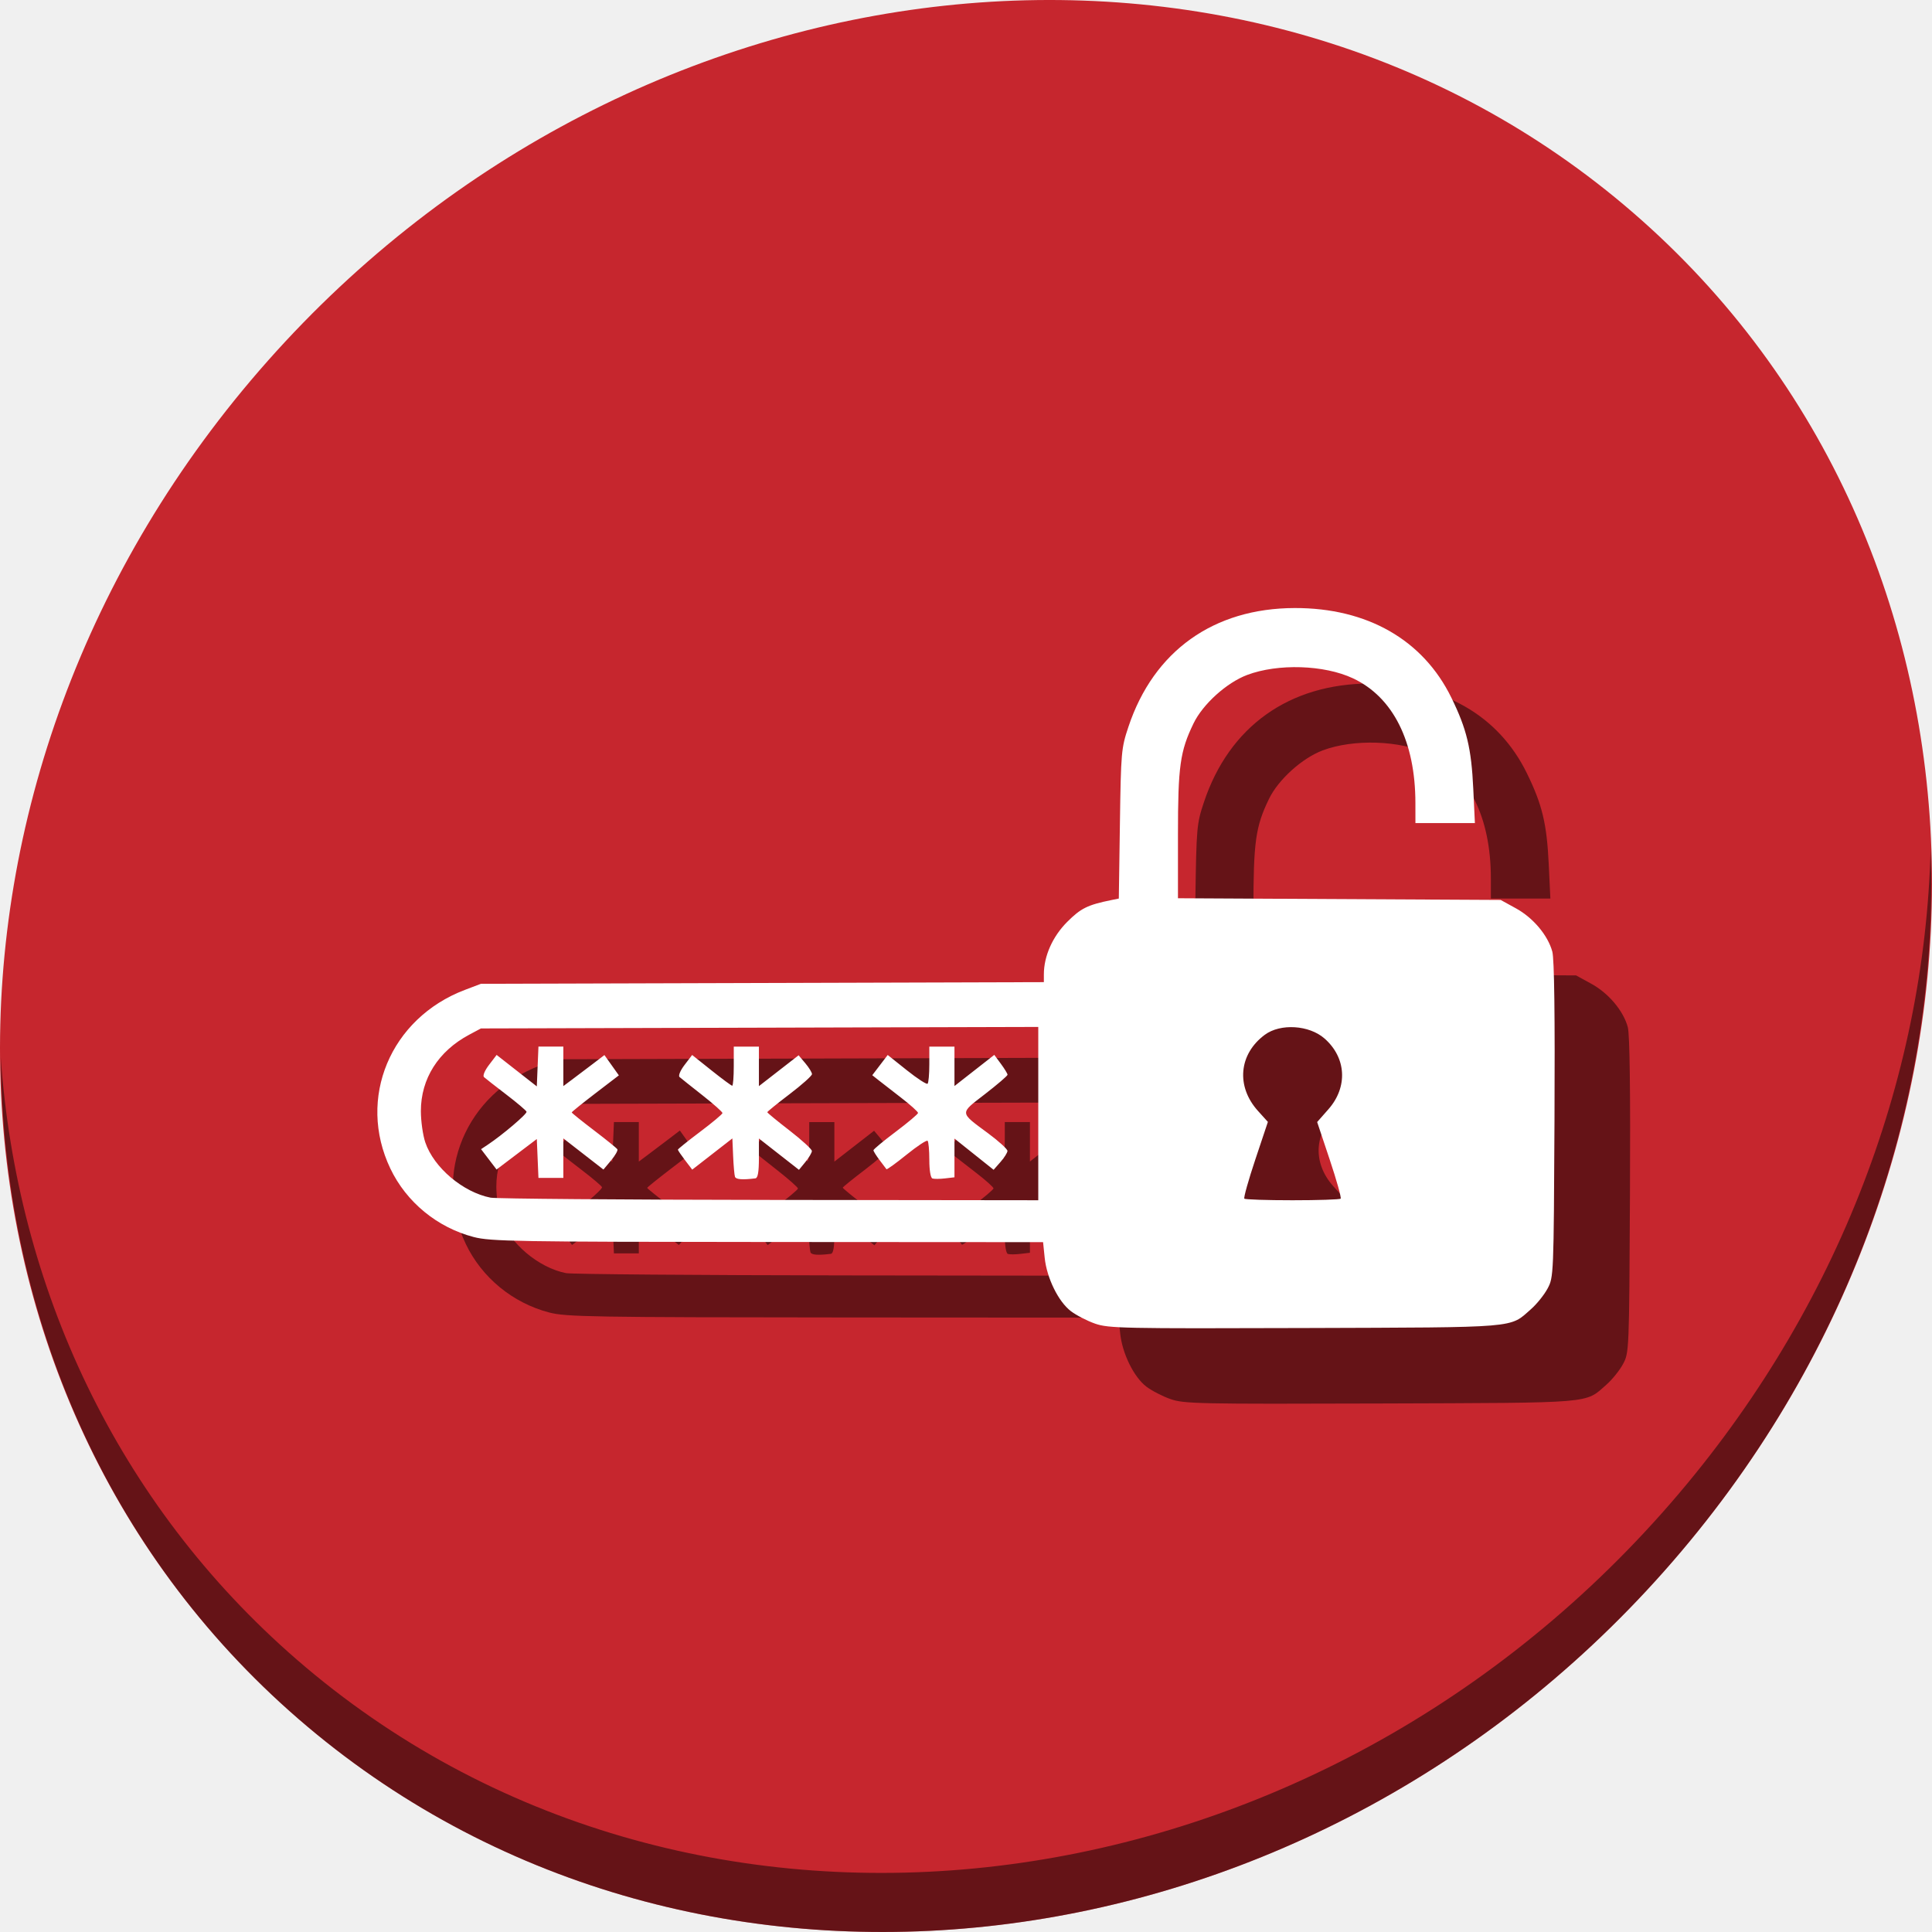
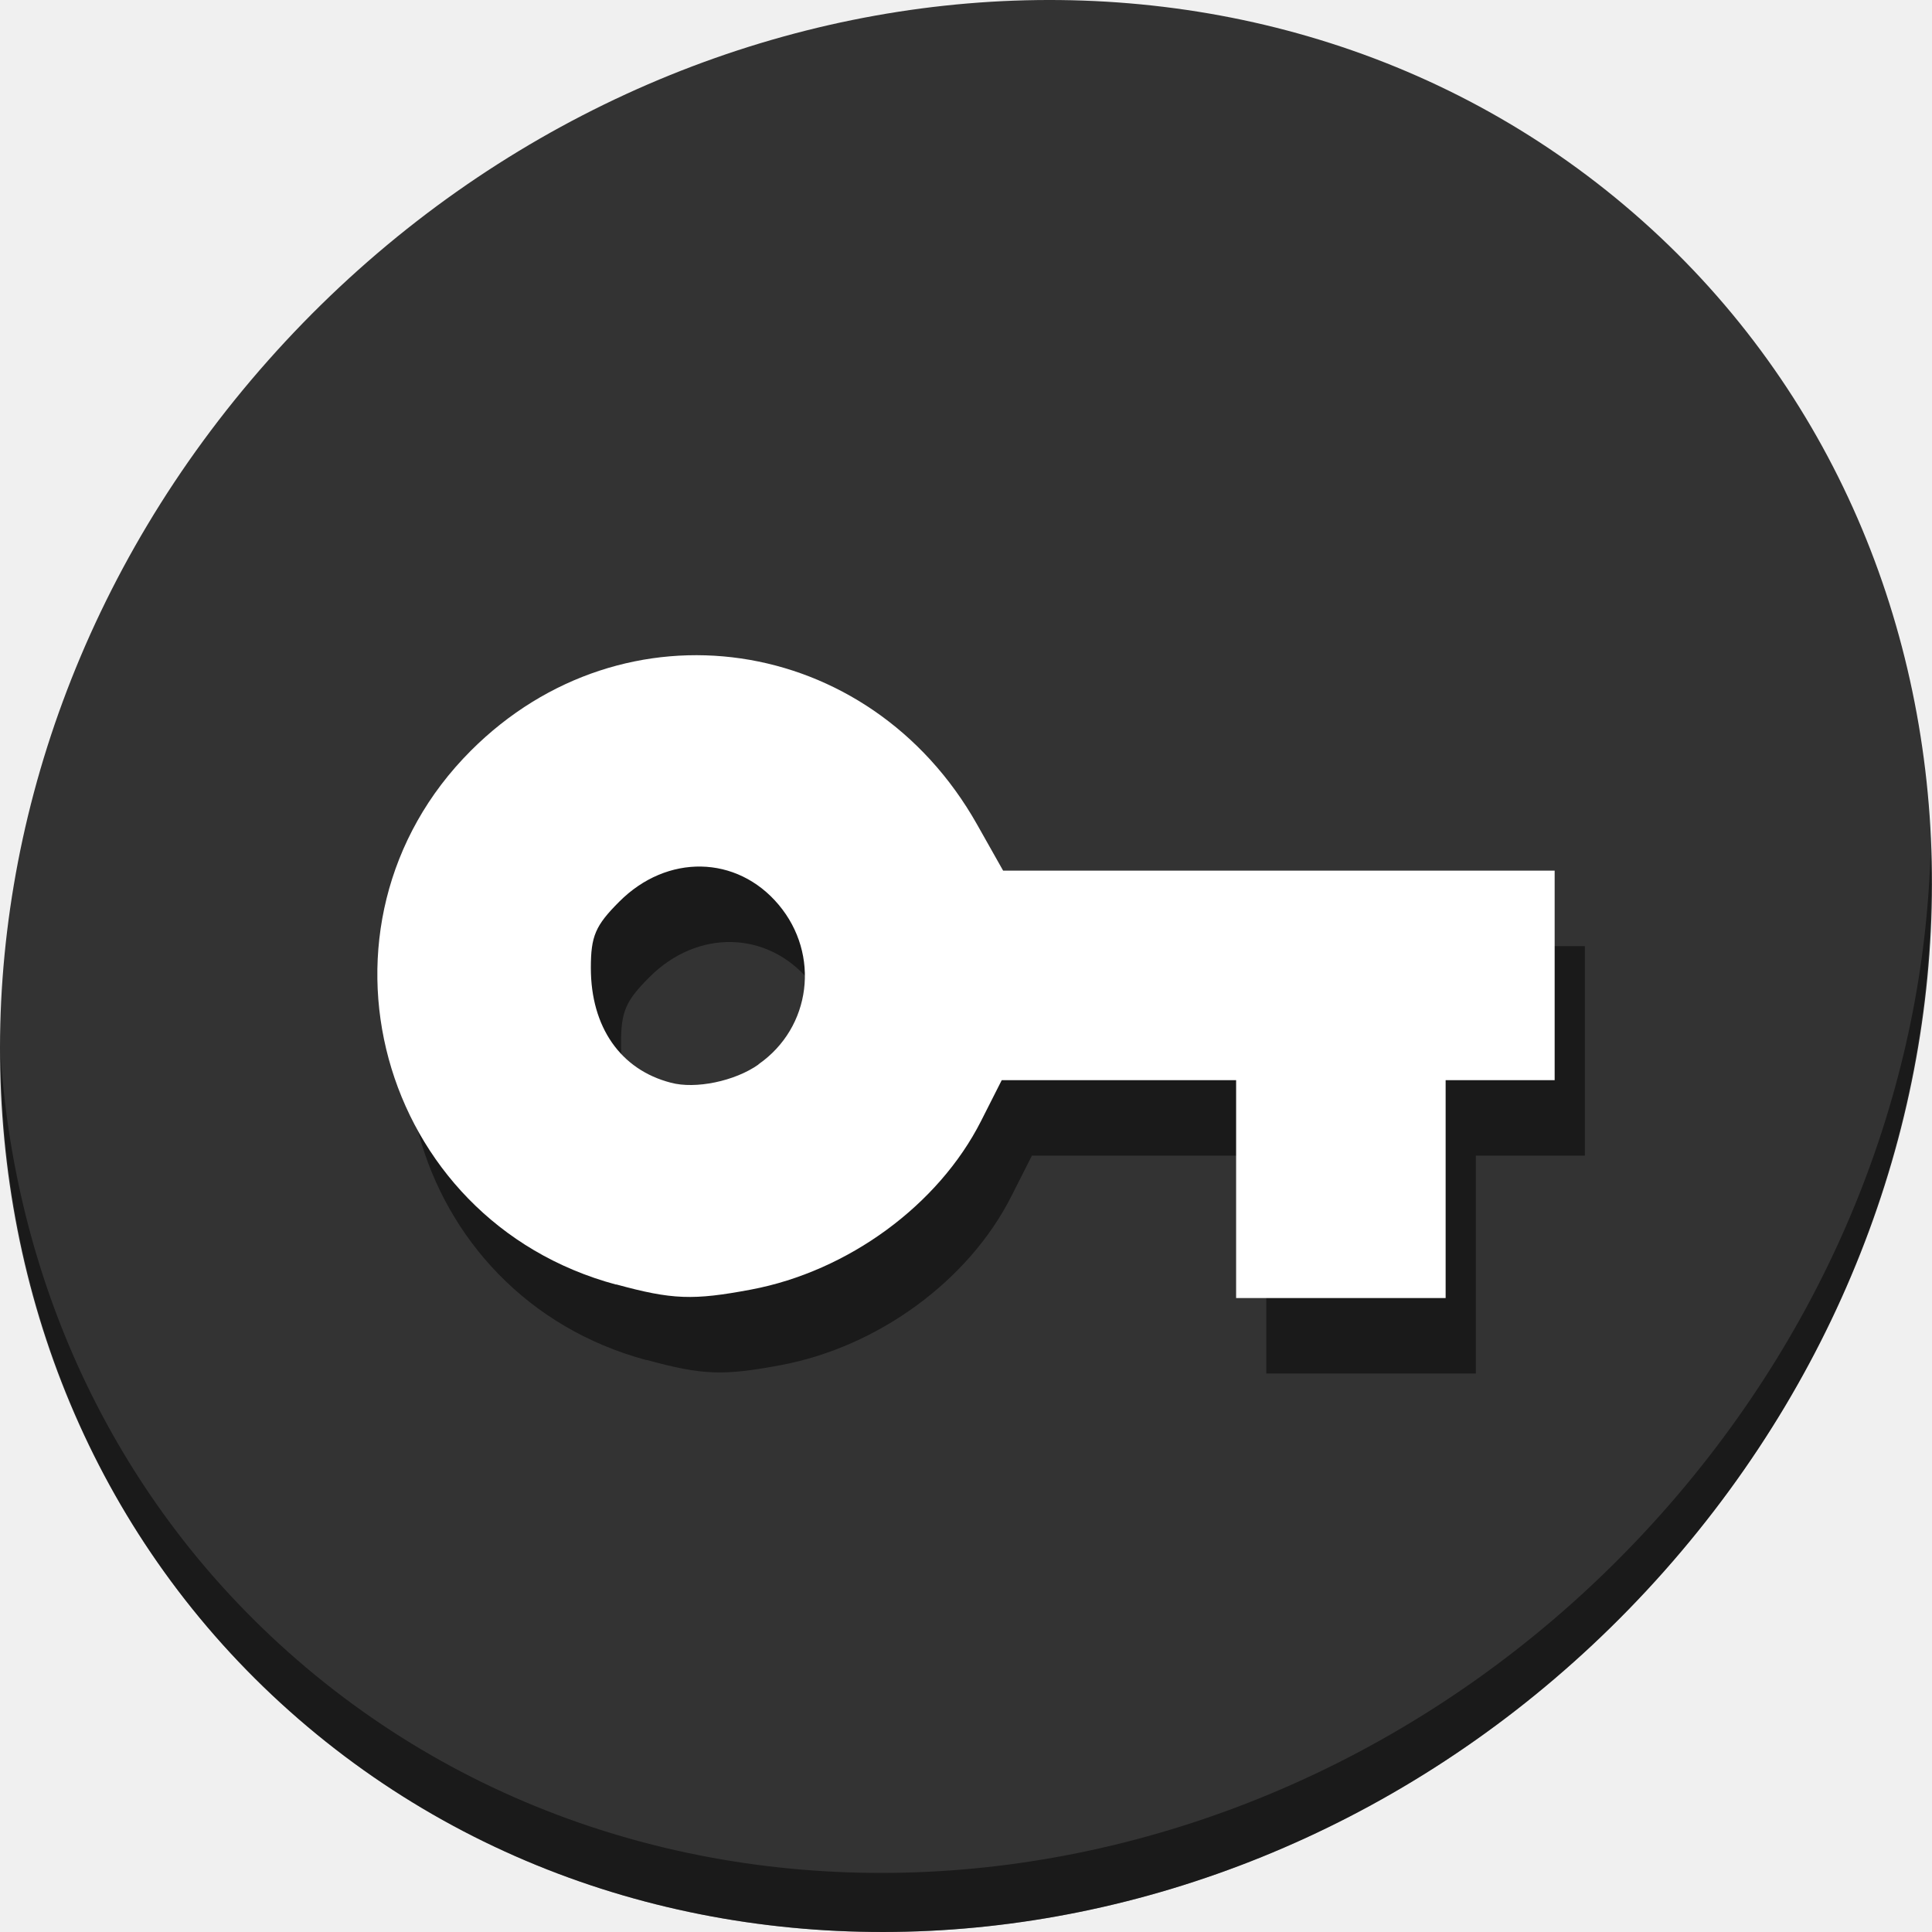
<svg xmlns="http://www.w3.org/2000/svg" width="512" height="512" viewBox="0 0 512 512" id="svg2" version="1.1">
  <defs id="defs4" />
  <g id="layer1" transform="translate(0,-610.5196)">
-     <g transform="translate(3.84141e-8,610.5196)" id="g884">
-       <path id="path1165" d="M 432.913,56.475 C 535.106,145.048 538.74,306.175 441.03,416.373 343.32,526.571 181.28,544.1 79.087,455.527 -23.106,366.951 -26.74,205.827 70.97,95.627 168.68,-14.572 330.72,-32.101 432.913,56.475 Z" style="fill:#c6262e;fill-opacity:1;stroke-width:11.11" />
-       <path id="path1167" d="M 511.636,224.904 C 510.084,286.216 486.474,349.059 440.669,400.717 342.959,510.916 180.919,528.445 78.726,439.871 30.827,398.355 4.497,340.923 0.194,280.228 0.799,346.585 27.117,410.483 79.079,455.518 181.272,544.093 343.32,526.555 441.022,416.366 c 49.705,-56.059 73.005,-125.291 70.613,-191.462 z" style="opacity:1;fill:#000000;fill-opacity:0.49;stroke-width:11.11" />
-       <path style="fill:#000000;fill-opacity:0.49;stroke-width:0.74" d="m 310.206,370.777 c -2.104,-0.734 -4.993,-2.225 -6.421,-3.314 -3.307,-2.523 -6.379,-8.781 -6.93,-14.121 l -0.429,-4.158 -73.006,-0.043 c -66.542,-0.039 -73.438,-0.155 -77.879,-1.315 -9.668,-2.524 -17.85,-9.246 -22.099,-18.158 -8.867,-18.594 -0.008,-39.822 19.754,-47.334 l 4.256,-1.618 74.591,-0.219 74.591,-0.219 v -2.06 c 0,-4.843 2.308,-10.029 6.188,-13.909 3.622,-3.621 5.395,-4.497 11.703,-5.783 l 1.973,-0.402 0.289,-19.806 c 0.278,-19.097 0.36,-20.018 2.265,-25.729 6.697,-20.074 22.573,-31.407 44.06,-31.452 19.215,-0.04 34.009,8.421 41.51,23.742 4.088,8.348 5.301,13.397 5.812,24.183 l 0.43,9.069 h -7.881 -7.881 l -0.006,-5.368 c -0.017,-16.238 -5.91,-28.004 -16.527,-32.994 -7.624,-3.584 -19.905,-3.976 -28.071,-0.896 -5.436,2.05 -11.732,7.741 -14.199,12.835 -3.571,7.374 -4.127,11.346 -4.127,29.502 v 16.834 l 42.755,0.224 42.755,0.224 4.046,2.221 c 4.577,2.513 8.492,7.171 9.654,11.488 0.52,1.932 0.714,16.927 0.575,44.575 -0.207,41.261 -0.224,41.693 -1.831,44.695 -0.892,1.667 -2.867,4.124 -4.388,5.46 -5.789,5.083 -2.606,4.816 -59.881,5.008 -48.288,0.162 -52.086,0.082 -55.651,-1.161 z M 295.153,315.114 v -22.965 l -73.85,0.199 -73.85,0.199 -3.126,1.67 c -8.181,4.372 -12.79,11.658 -12.791,20.223 -3.2e-4,2.676 0.53,6.422 1.178,8.325 2.273,6.672 9.991,13.198 17.302,14.63 1.441,0.282 34.686,0.551 73.878,0.598 l 71.259,0.085 z m -80.376,16.748 c -0.158,-0.449 -0.379,-2.921 -0.49,-5.493 l -0.203,-4.677 -5.318,4.137 -5.318,4.137 -1.9,-2.491 c -1.045,-1.37 -1.9,-2.631 -1.9,-2.801 0,-0.171 2.652,-2.305 5.893,-4.742 3.241,-2.438 5.907,-4.668 5.923,-4.956 0.016,-0.288 -2.386,-2.422 -5.338,-4.742 -2.952,-2.32 -5.669,-4.485 -6.037,-4.81 -0.381,-0.337 0.193,-1.721 1.334,-3.217 l 2.003,-2.626 5.105,4.073 c 2.808,2.24 5.289,4.073 5.514,4.073 0.225,0 0.41,-2.332 0.41,-5.182 v -5.182 h 3.332 3.332 v 5.236 5.236 l 5.261,-4.088 5.261,-4.088 1.772,2.106 c 0.975,1.158 1.772,2.459 1.772,2.891 0,0.432 -2.665,2.814 -5.923,5.294 -3.258,2.48 -5.923,4.639 -5.923,4.798 0,0.159 2.665,2.352 5.923,4.872 3.258,2.52 5.911,4.957 5.896,5.415 -0.015,0.458 -0.791,1.767 -1.725,2.908 l -1.698,2.075 -5.308,-4.154 -5.308,-4.154 v 5.225 c 0,3.624 -0.283,5.26 -0.925,5.341 -3.426,0.429 -5.166,0.297 -5.415,-0.41 z m 52.324,0.445 c -0.485,-0.162 -0.821,-2.17 -0.821,-4.901 0,-2.545 -0.205,-4.832 -0.456,-5.083 -0.251,-0.251 -2.76,1.405 -5.575,3.68 -2.815,2.275 -5.213,4.007 -5.329,3.849 -0.116,-0.158 -0.939,-1.247 -1.829,-2.422 -0.89,-1.175 -1.618,-2.345 -1.618,-2.601 0,-0.256 2.652,-2.46 5.893,-4.898 3.241,-2.438 5.907,-4.683 5.923,-4.988 0.016,-0.306 -2.022,-2.138 -4.529,-4.072 -2.507,-1.934 -5.243,-4.059 -6.079,-4.722 l -1.52,-1.207 2.045,-2.681 2.045,-2.681 5.058,4.036 c 2.782,2.22 5.263,3.83 5.514,3.579 0.251,-0.251 0.456,-2.566 0.456,-5.145 v -4.689 h 3.332 3.332 v 5.225 5.225 l 5.277,-4.129 5.277,-4.129 1.756,2.38 c 0.966,1.309 1.756,2.607 1.756,2.884 0,0.277 -2.679,2.577 -5.954,5.11 -6.828,5.282 -6.874,4.718 0.856,10.449 2.804,2.079 5.088,4.164 5.075,4.635 -0.013,0.47 -0.844,1.788 -1.846,2.927 l -1.823,2.071 -5.187,-4.139 -5.187,-4.139 v 5.133 5.133 l -2.51,0.293 c -1.381,0.161 -2.88,0.17 -3.332,0.019 z m -104.624,-5.301 -0.218,-5.151 -5.332,4.038 -5.332,4.038 -2.055,-2.695 -2.055,-2.695 1.759,-1.168 c 3.889,-2.582 10.485,-8.19 10.297,-8.754 -0.11,-0.331 -2.542,-2.391 -5.404,-4.579 -2.862,-2.188 -5.506,-4.255 -5.874,-4.593 -0.387,-0.355 0.179,-1.727 1.339,-3.248 l 2.009,-2.633 5.324,4.169 5.324,4.169 0.218,-5.272 0.218,-5.272 h 3.299 3.299 v 5.233 5.233 l 2.036,-1.518 c 1.12,-0.835 3.569,-2.685 5.442,-4.111 l 3.406,-2.593 1.913,2.689 1.913,2.689 -6.245,4.781 c -3.435,2.629 -6.245,4.898 -6.245,5.041 0,0.143 2.646,2.274 5.879,4.736 3.234,2.461 6.031,4.725 6.218,5.031 0.186,0.305 -0.569,1.639 -1.678,2.963 l -2.016,2.408 -5.312,-4.127 -5.312,-4.127 v 5.236 5.236 h -3.299 -3.299 z m 212.809,10.652 c 0.232,-0.232 -1.074,-4.895 -2.902,-10.363 l -3.323,-9.942 2.99,-3.397 c 5.186,-5.891 4.754,-13.657 -1.043,-18.746 -4.068,-3.572 -11.686,-4.045 -15.821,-0.983 -6.904,5.112 -7.669,13.694 -1.801,20.19 l 2.618,2.898 -3.33,9.961 c -1.831,5.479 -3.14,10.151 -2.909,10.382 0.232,0.232 5.974,0.421 12.76,0.421 6.787,0 12.529,-0.19 12.76,-0.421 z" id="path878" />
-       <path id="path876" d="m 290.206,350.777 c -2.104,-0.734 -4.993,-2.225 -6.421,-3.314 -3.307,-2.523 -6.379,-8.781 -6.93,-14.121 l -0.429,-4.158 -73.006,-0.043 c -66.542,-0.039 -73.438,-0.155 -77.879,-1.315 -9.668,-2.524 -17.85,-9.246 -22.099,-18.158 -8.867,-18.594 -0.008,-39.822 19.754,-47.334 l 4.256,-1.618 74.591,-0.219 74.591,-0.219 v -2.06 c 0,-4.843 2.308,-10.029 6.188,-13.909 3.622,-3.621 5.395,-4.497 11.703,-5.783 l 1.973,-0.402 0.289,-19.806 c 0.278,-19.097 0.36,-20.018 2.265,-25.729 6.697,-20.074 22.573,-31.407 44.06,-31.452 19.215,-0.04 34.009,8.421 41.51,23.742 4.088,8.348 5.301,13.397 5.812,24.183 l 0.43,9.069 h -7.881 -7.881 l -0.006,-5.368 c -0.017,-16.238 -5.91,-28.004 -16.527,-32.994 -7.624,-3.584 -19.905,-3.976 -28.071,-0.896 -5.436,2.05 -11.732,7.741 -14.199,12.835 -3.571,7.374 -4.127,11.346 -4.127,29.502 v 16.834 l 42.755,0.224 42.755,0.224 4.046,2.221 c 4.577,2.513 8.492,7.171 9.654,11.488 0.52,1.932 0.714,16.927 0.575,44.575 -0.207,41.261 -0.224,41.693 -1.831,44.695 -0.892,1.667 -2.867,4.124 -4.388,5.46 -5.789,5.083 -2.606,4.816 -59.881,5.008 -48.288,0.162 -52.086,0.082 -55.651,-1.161 z M 275.153,295.114 v -22.965 l -73.85,0.199 -73.85,0.199 -3.126,1.67 c -8.181,4.372 -12.79,11.658 -12.791,20.223 -3.2e-4,2.676 0.53,6.422 1.178,8.325 2.273,6.672 9.991,13.198 17.302,14.63 1.441,0.282 34.686,0.551 73.878,0.598 l 71.259,0.085 z m -80.376,16.748 c -0.158,-0.449 -0.379,-2.921 -0.49,-5.493 l -0.203,-4.677 -5.318,4.137 -5.318,4.137 -1.9,-2.491 c -1.045,-1.37 -1.9,-2.631 -1.9,-2.801 0,-0.171 2.652,-2.305 5.893,-4.742 3.241,-2.438 5.907,-4.668 5.923,-4.956 0.016,-0.288 -2.386,-2.422 -5.338,-4.742 -2.952,-2.32 -5.669,-4.485 -6.037,-4.81 -0.381,-0.337 0.193,-1.721 1.334,-3.217 l 2.003,-2.626 5.105,4.073 c 2.808,2.24 5.289,4.073 5.514,4.073 0.225,0 0.41,-2.332 0.41,-5.182 v -5.182 h 3.332 3.332 v 5.236 5.236 l 5.261,-4.088 5.261,-4.088 1.772,2.106 c 0.975,1.158 1.772,2.459 1.772,2.891 0,0.432 -2.665,2.814 -5.923,5.294 -3.258,2.48 -5.923,4.639 -5.923,4.798 0,0.159 2.665,2.352 5.923,4.872 3.258,2.52 5.911,4.957 5.896,5.415 -0.015,0.458 -0.791,1.767 -1.725,2.908 l -1.698,2.075 -5.308,-4.154 -5.308,-4.154 v 5.225 c 0,3.624 -0.283,5.26 -0.925,5.341 -3.426,0.429 -5.166,0.297 -5.415,-0.41 z m 52.324,0.445 c -0.485,-0.162 -0.821,-2.17 -0.821,-4.901 0,-2.545 -0.205,-4.832 -0.456,-5.083 -0.251,-0.251 -2.76,1.405 -5.575,3.68 -2.815,2.275 -5.213,4.007 -5.329,3.849 -0.116,-0.158 -0.939,-1.247 -1.829,-2.422 -0.89,-1.175 -1.618,-2.345 -1.618,-2.601 0,-0.256 2.652,-2.46 5.893,-4.898 3.241,-2.438 5.907,-4.683 5.923,-4.988 0.016,-0.306 -2.022,-2.138 -4.529,-4.072 -2.507,-1.934 -5.243,-4.059 -6.079,-4.722 l -1.52,-1.207 2.045,-2.681 2.045,-2.681 5.058,4.036 c 2.782,2.22 5.263,3.83 5.514,3.579 0.251,-0.251 0.456,-2.566 0.456,-5.145 v -4.689 h 3.332 3.332 v 5.225 5.225 l 5.277,-4.129 5.277,-4.129 1.756,2.38 c 0.966,1.309 1.756,2.607 1.756,2.884 0,0.277 -2.679,2.577 -5.954,5.11 -6.828,5.282 -6.874,4.718 0.856,10.449 2.804,2.079 5.088,4.164 5.075,4.635 -0.013,0.47 -0.844,1.788 -1.846,2.927 l -1.823,2.071 -5.187,-4.139 -5.187,-4.139 v 5.133 5.133 l -2.51,0.293 c -1.381,0.161 -2.88,0.17 -3.332,0.019 z m -104.624,-5.301 -0.218,-5.151 -5.332,4.038 -5.332,4.038 -2.055,-2.695 -2.055,-2.695 1.759,-1.168 c 3.889,-2.582 10.485,-8.19 10.297,-8.754 -0.11,-0.331 -2.542,-2.391 -5.404,-4.579 -2.862,-2.188 -5.506,-4.255 -5.874,-4.593 -0.387,-0.355 0.179,-1.727 1.339,-3.248 l 2.009,-2.633 5.324,4.169 5.324,4.169 0.218,-5.272 0.218,-5.272 h 3.299 3.299 v 5.233 5.233 l 2.036,-1.518 c 1.12,-0.835 3.569,-2.685 5.442,-4.111 l 3.406,-2.593 1.913,2.689 1.913,2.689 -6.245,4.781 c -3.435,2.629 -6.245,4.898 -6.245,5.041 0,0.143 2.646,2.274 5.879,4.736 3.234,2.461 6.031,4.725 6.218,5.031 0.186,0.305 -0.569,1.639 -1.678,2.963 l -2.016,2.408 -5.312,-4.127 -5.312,-4.127 v 5.236 5.236 h -3.299 -3.299 z m 212.809,10.652 c 0.232,-0.232 -1.074,-4.895 -2.902,-10.363 l -3.323,-9.942 2.99,-3.397 c 5.186,-5.891 4.754,-13.657 -1.043,-18.746 -4.068,-3.572 -11.686,-4.045 -15.821,-0.983 -6.904,5.112 -7.669,13.694 -1.801,20.19 l 2.618,2.898 -3.33,9.961 c -1.831,5.479 -3.14,10.151 -2.909,10.382 0.232,0.232 5.974,0.421 12.76,0.421 6.787,0 12.529,-0.19 12.76,-0.421 z" style="fill:#ffffff;stroke-width:0.74" />
+     <g transform="translate(-2.1092561e-7,610.5196)" id="g900">
+       <path style="fill:#333333;fill-opacity:1;stroke-width:11.11" d="m 432.913,56.474 c 102.193,88.575 105.827,249.7 8.117,359.899 C 343.32,526.572 181.28,544.101 79.087,455.526 -23.106,366.951 -26.74,205.826 70.97,95.627 168.68,-14.572 330.72,-32.101 432.913,56.474 Z" id="path870" />
+       <path style="opacity:1;fill:#000000;fill-opacity:0.49;stroke-width:11.11" d="M 511.636,224.904 C 510.084,286.215 486.474,349.058 440.669,400.718 342.959,510.917 180.919,528.446 78.726,439.871 30.827,398.356 4.497,340.923 0.194,280.229 0.799,346.585 27.117,410.482 79.079,455.519 181.272,544.094 343.32,526.556 441.022,416.366 490.727,360.308 514.027,291.075 511.636,224.904 Z" id="path872" />
+       <path id="path874" d="m 171.303,360.435 c -63.316,-17.02 -84.642,-95.375 -38.511,-141.506 40.567,-40.567 105.55,-31.102 134.128,19.536 l 6.918,12.264 h 73.08 73.082 v 27.763 27.763 h -14.445 -14.445 v 28.873 28.873 h -27.763 -27.763 v -28.873 -28.873 h -31.057 -31.057 l -5.483,10.829 c -11.281,22.275 -35.243,39.826 -60.967,44.669 -15.349,2.889 -20.862,2.693 -35.734,-1.376 z m 37.703,-58.385 c 13.993,-9.729 16.43,-29.111 5.326,-42.31 -11.065,-13.148 -29.551,-13.502 -42.224,-0.786 -6.328,6.328 -7.527,9.119 -7.527,17.551 0,15.684 7.861,26.973 21.191,30.42 6.525,1.769 16.981,-0.393 23.229,-4.815 z" style="fill:#000000;fill-opacity:0.49;stroke-width:2.221" />
+       <path style="fill:#ffffff;stroke-width:2.221" d="m 163.303,340.435 c -63.316,-17.02 -84.642,-95.375 -38.511,-141.506 40.567,-40.567 105.55,-31.102 134.128,19.536 l 6.918,12.264 h 73.08 73.082 v 27.763 27.763 h -14.445 -14.445 v 28.873 28.873 h -27.763 -27.763 v -28.873 -28.873 h -31.057 -31.057 l -5.483,10.829 c -11.281,22.275 -35.243,39.826 -60.967,44.669 -15.349,2.889 -20.862,2.693 -35.734,-1.376 z m 37.703,-58.385 c 13.993,-9.729 16.43,-29.111 5.326,-42.31 -11.065,-13.148 -29.551,-13.502 -42.224,-0.786 -6.328,6.328 -7.527,9.119 -7.527,17.551 0,15.684 7.862,26.973 21.191,30.42 6.525,1.769 16.981,-0.393 23.229,-4.815 z" id="path876" />
    </g>
  </g>
</svg>
